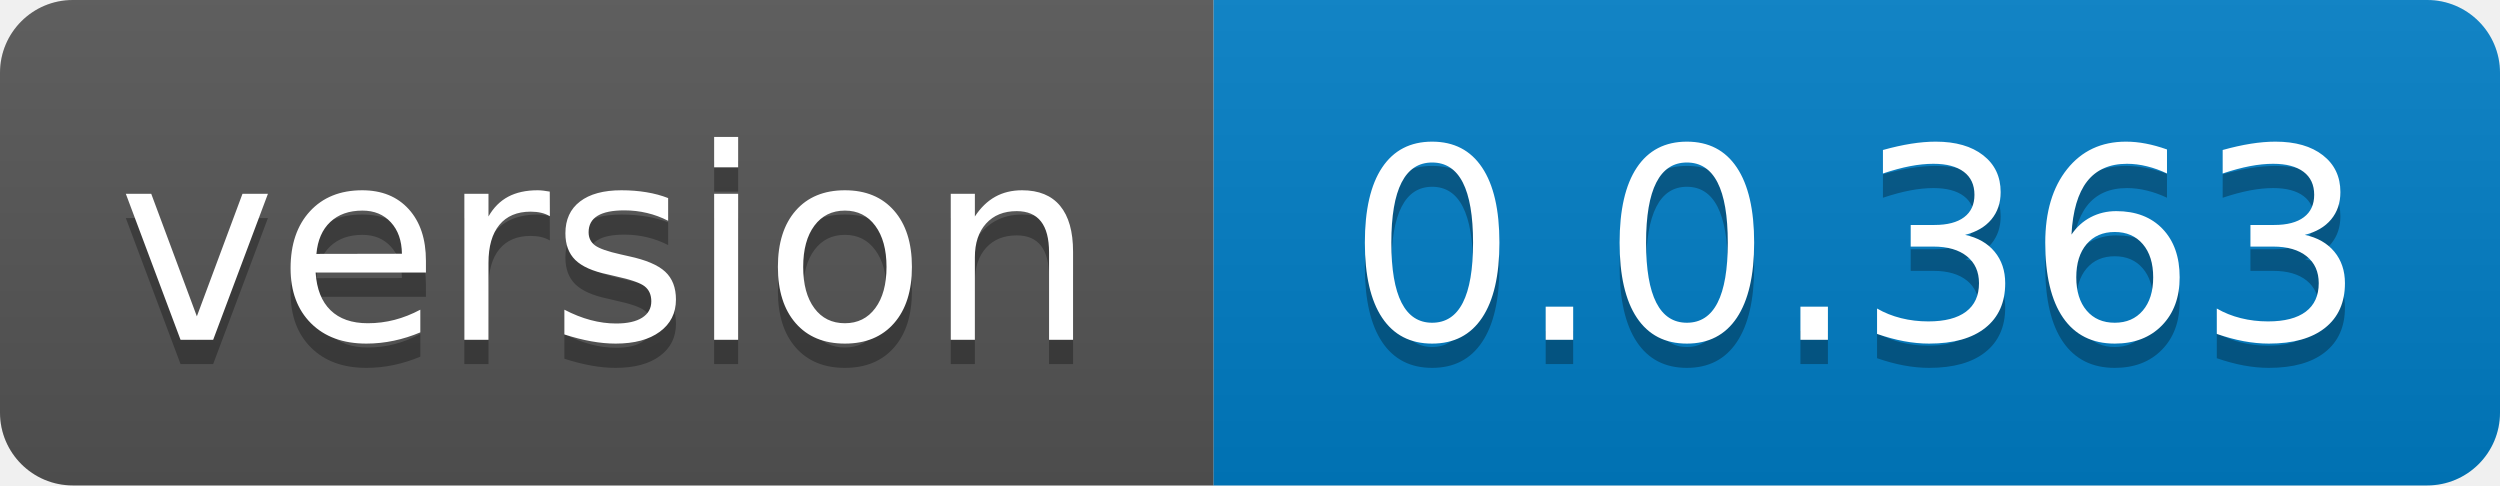
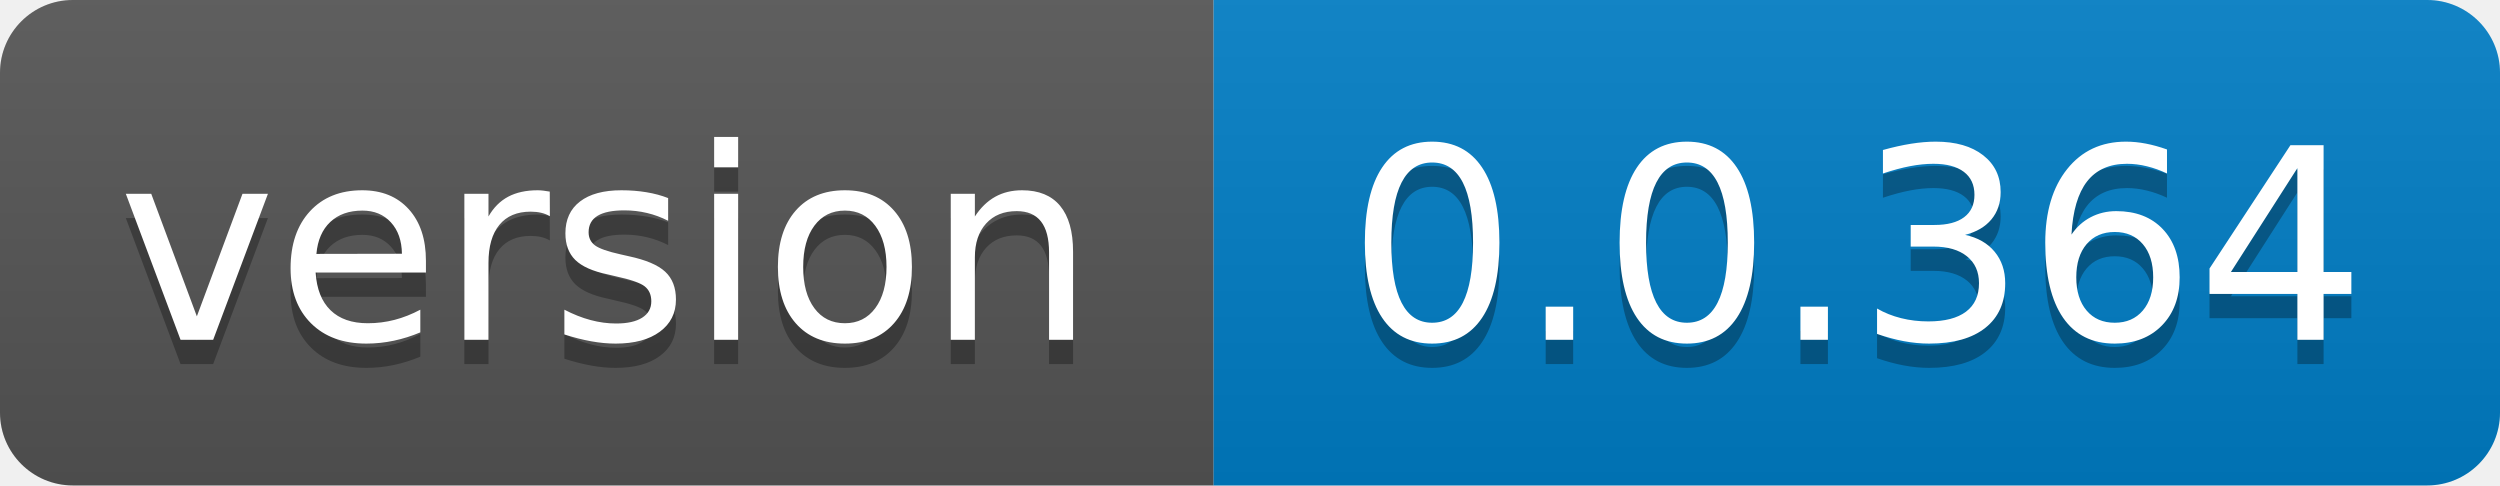
- <svg xmlns="http://www.w3.org/2000/svg" width="103" height="20" role="img" aria-label="version: 0.0.363">
+ <svg xmlns="http://www.w3.org/2000/svg" width="103" height="20" role="img" aria-label="version: 0.0.364">
  <linearGradient id="s" x2="0" y2="100%">
    <stop offset="0" stop-color="#bbb" stop-opacity=".1" />
    <stop offset="1" stop-opacity=".1" />
  </linearGradient>
  <clipPath id="r">
    <rect width="103" height="20" rx="3" fill="#fff" />
  </clipPath>
  <g clip-path="url(#r)">
    <rect width="50" height="20" fill="#555" />
    <rect x="50" width="53" height="20" fill="#007ec6" />
    <rect width="103" height="20" fill="url(#s)" />
  </g>
  <g fill="#fff" text-anchor="middle" font-family="Verdana,Geneva,DejaVu Sans,sans-serif" text-rendering="geometricPrecision" font-size="110">
    <text aria-hidden="true" x="250.0" transform="scale(.1)" textLength="400" y="150" fill="#010101" fill-opacity=".3">version</text>
    <text x="250.0" transform="scale(.1)" textLength="400" y="140" fill="#fff">version</text>
-     <text aria-hidden="true" x="765.0" transform="scale(.1)" textLength="430" y="150" fill="#010101" fill-opacity=".3">0.0.363</text>
-     <text x="765.0" transform="scale(.1)" textLength="430" y="140" fill="#fff">0.0.363</text>
+     <text aria-hidden="true" x="765.0" transform="scale(.1)" textLength="430" y="150" fill="#010101" fill-opacity=".3">0.0.364</text>
+     <text x="765.0" transform="scale(.1)" textLength="430" y="140" fill="#fff">0.0.364</text>
  </g>
</svg>
